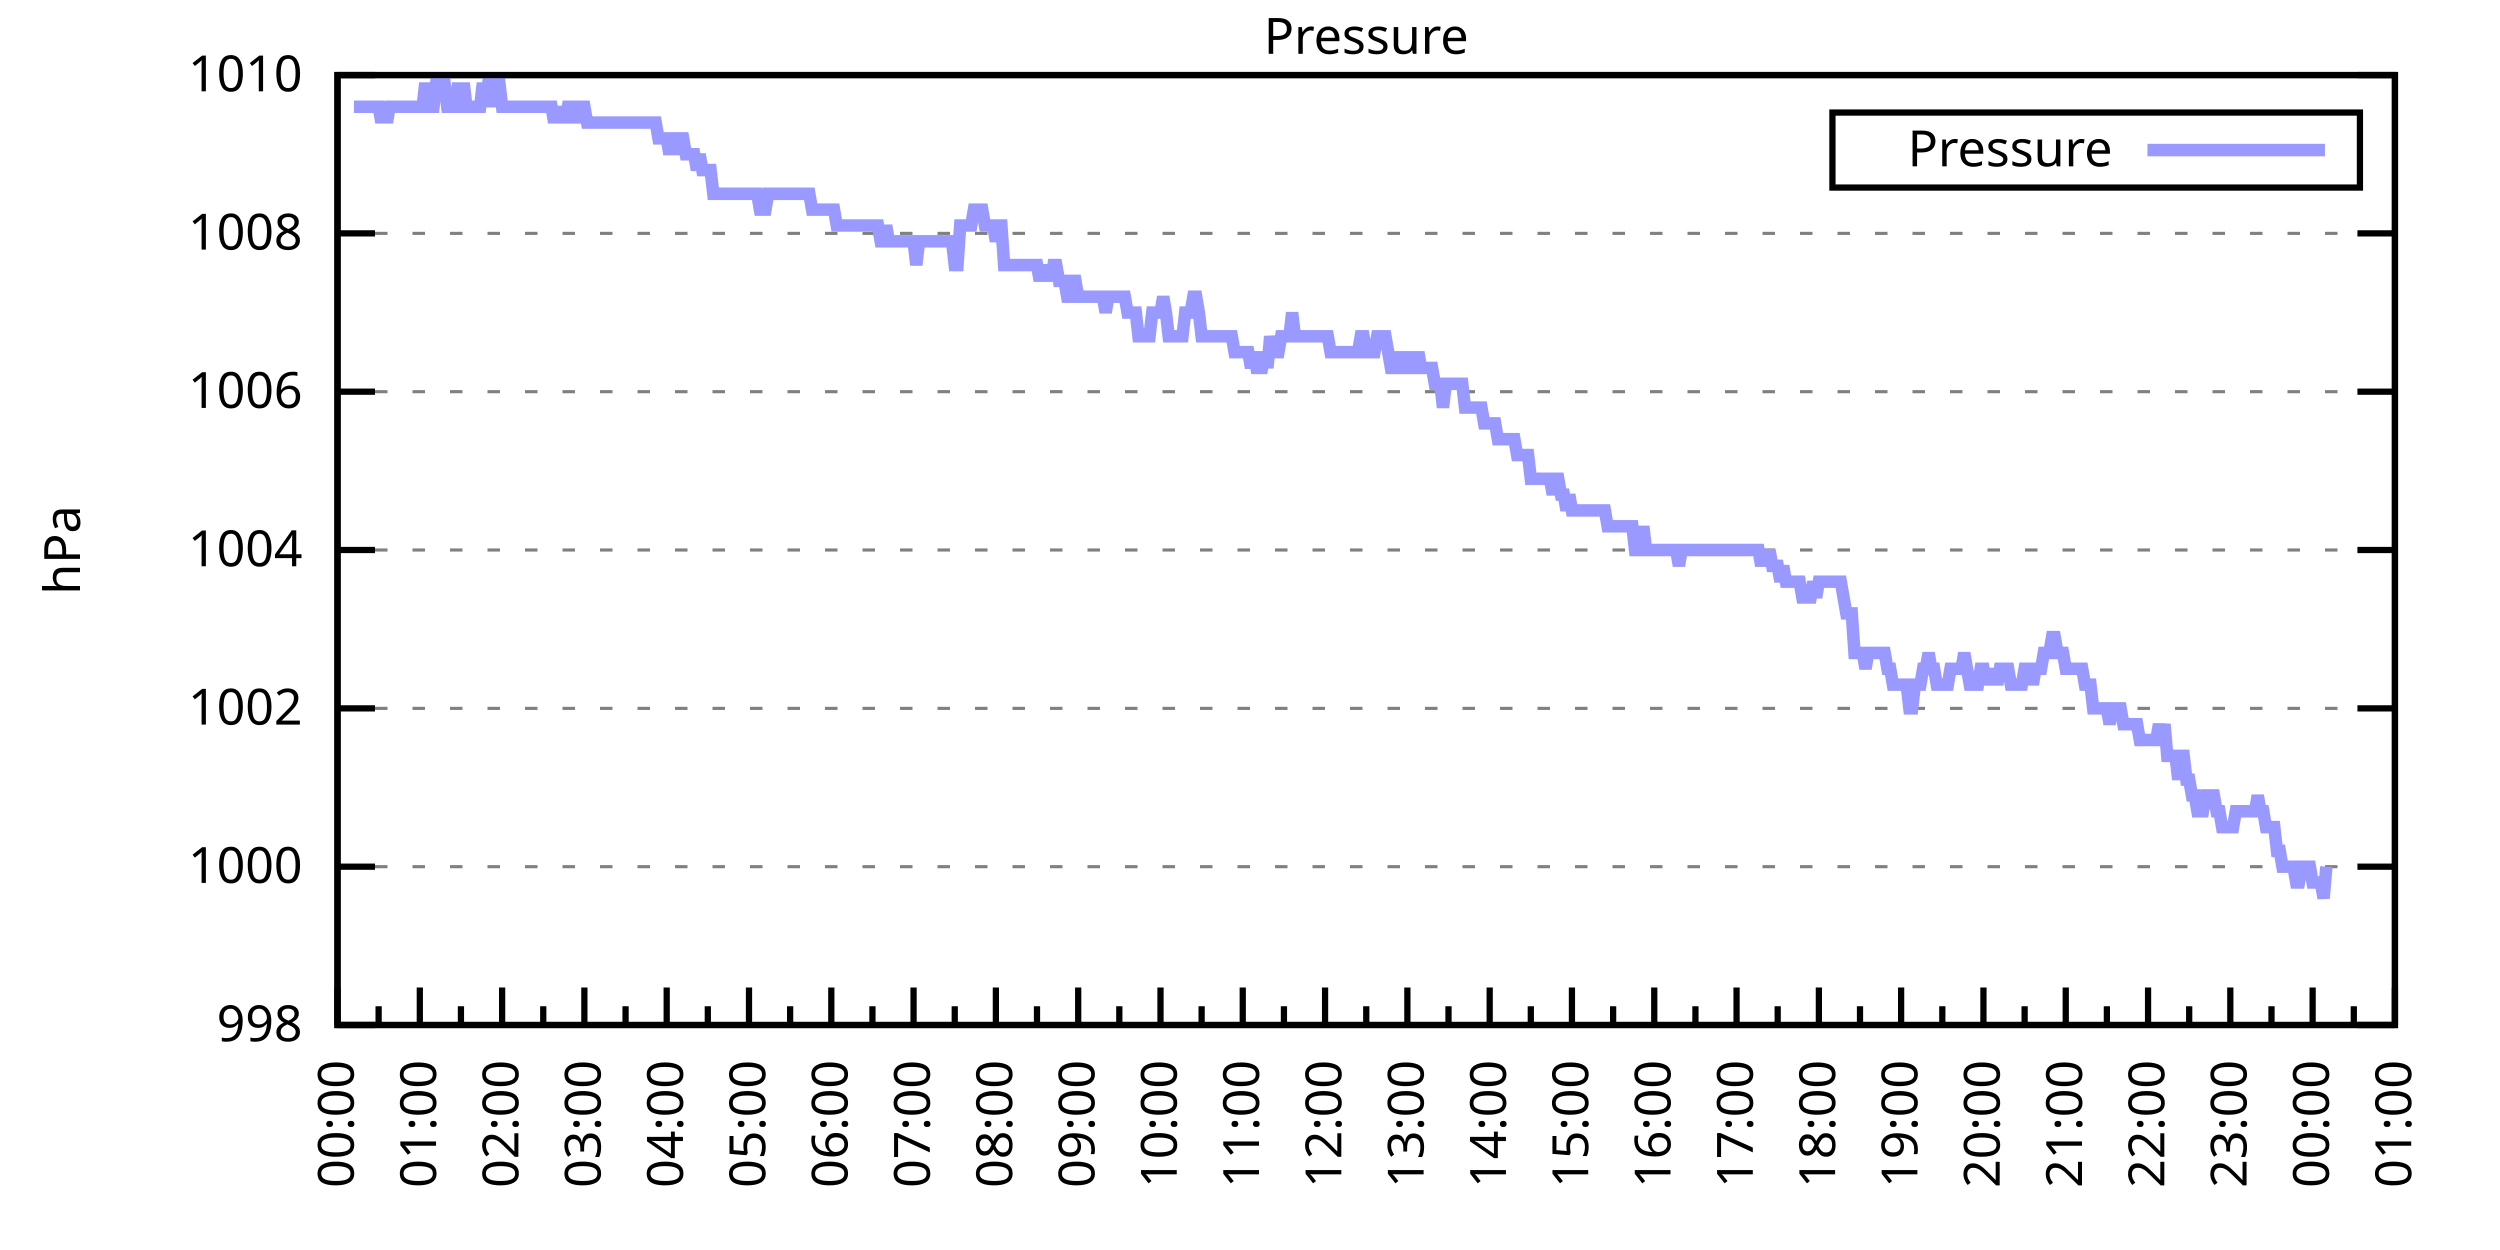
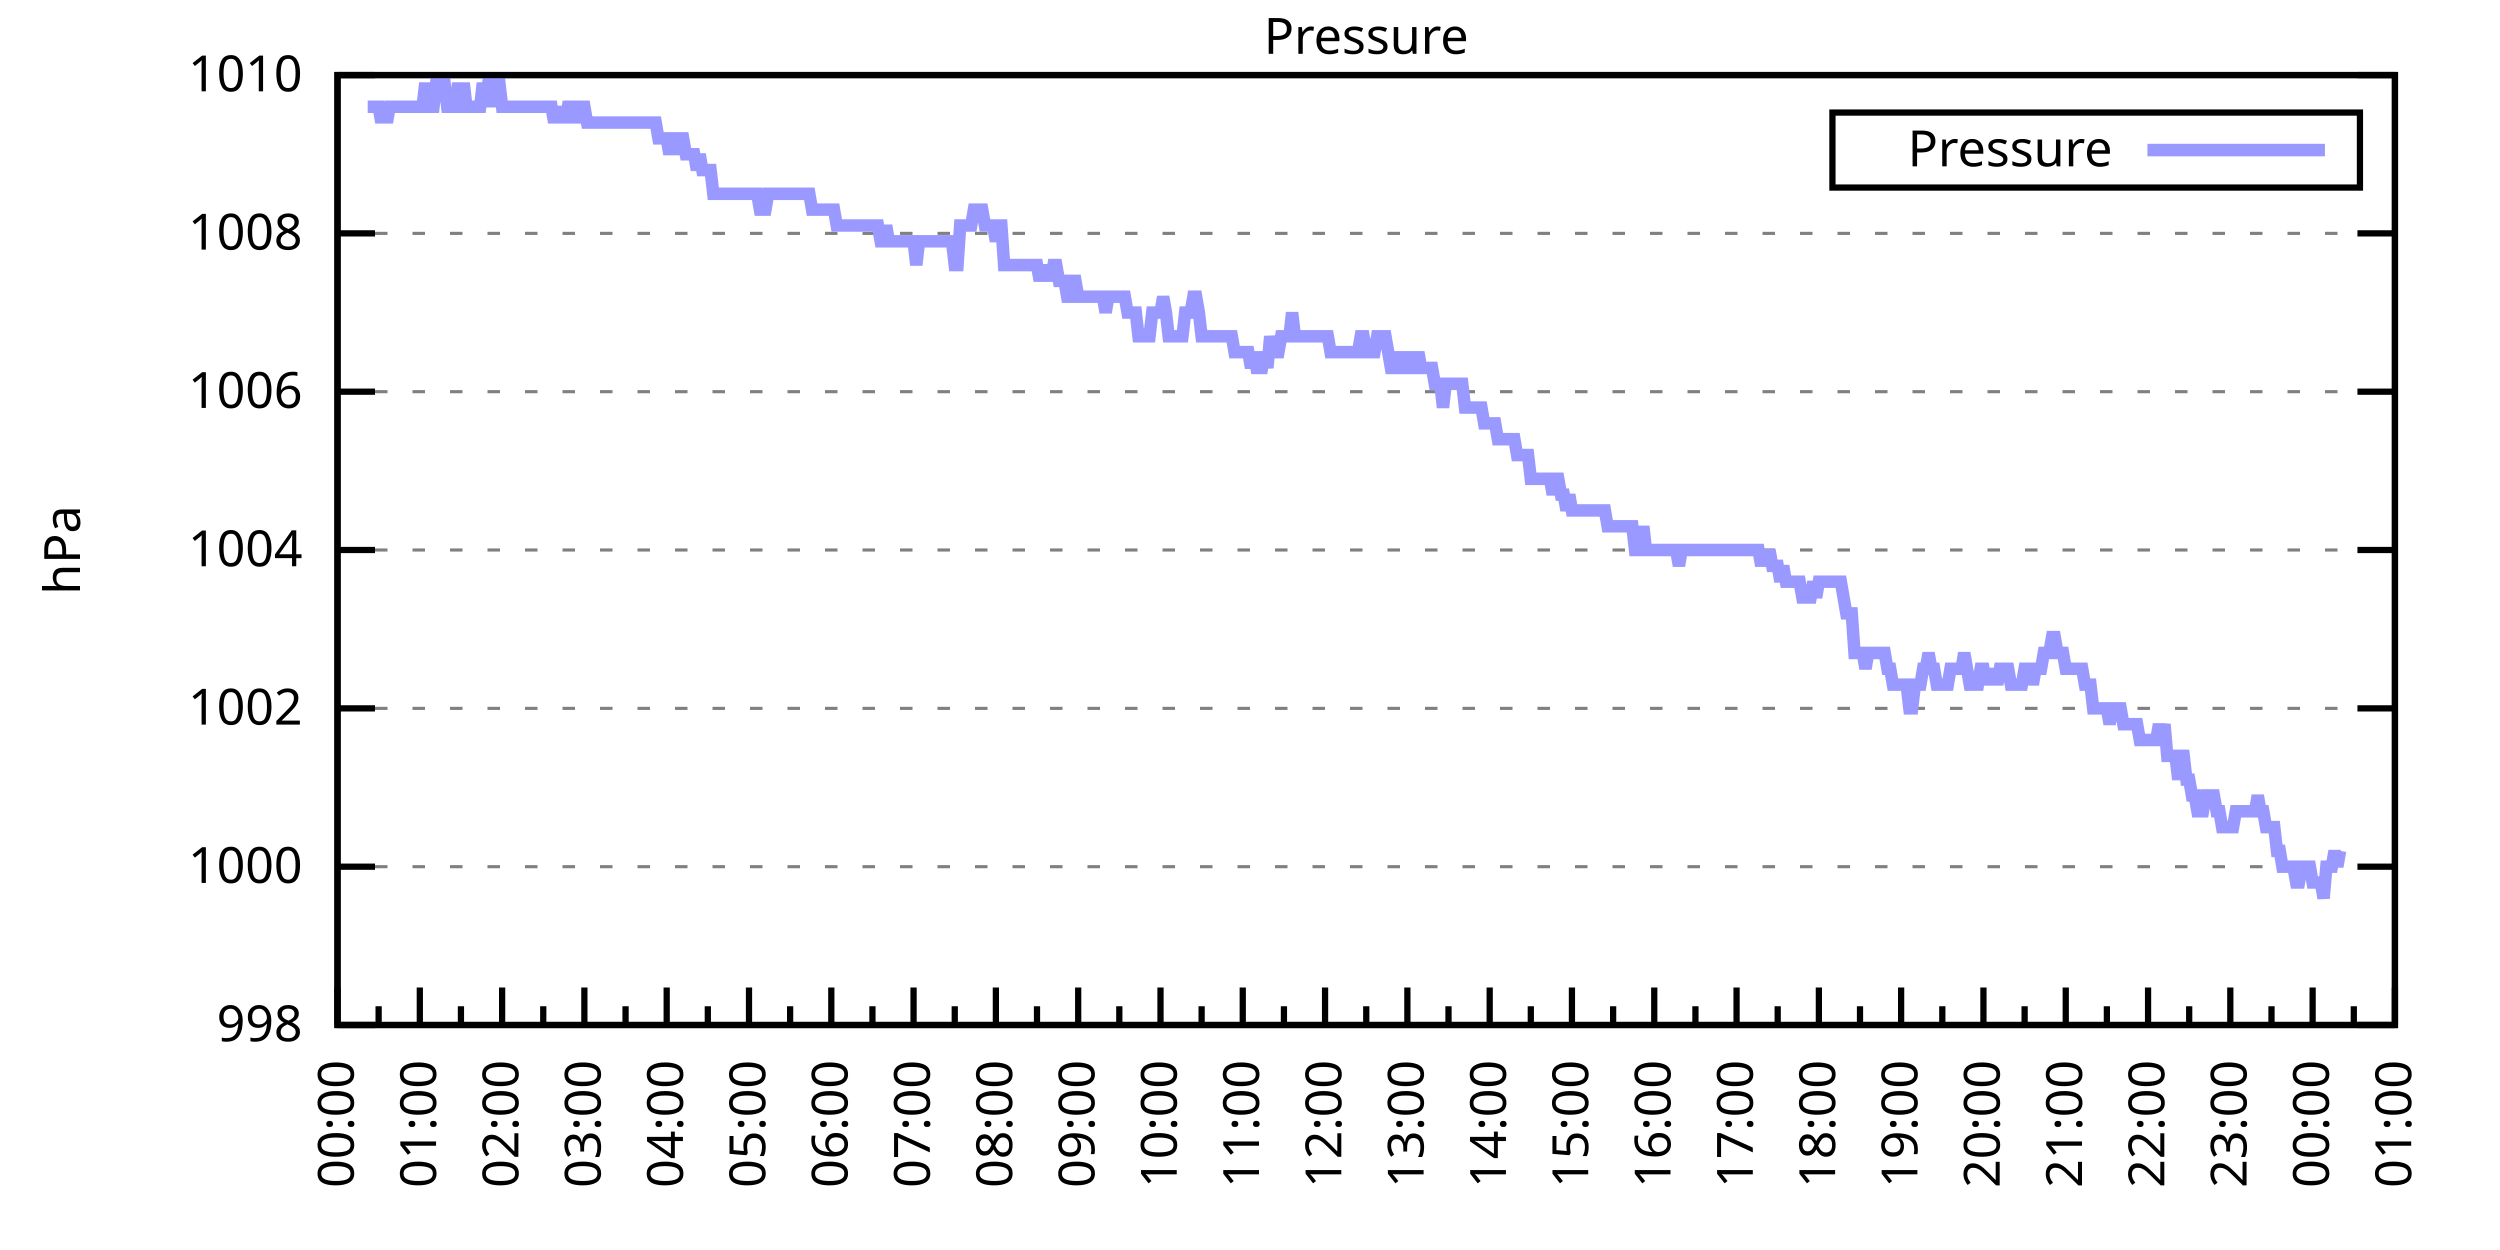
<svg xmlns="http://www.w3.org/2000/svg" xmlns:xlink="http://www.w3.org/1999/xlink" width="400" height="200" viewBox="0 0 400 200">
  <g id="gnuplot_canvas">
    <rect x="0" y="0" width="400" height="200" fill="none" />
    <defs>
      <circle id="gpDot" r="0.5" stroke-width="0.5" stroke="currentColor" />
      <path id="gpPt0" stroke-width="0.333" stroke="currentColor" d="M-1,0 h2 M0,-1 v2" />
      <path id="gpPt1" stroke-width="0.333" stroke="currentColor" d="M-1,-1 L1,1 M1,-1 L-1,1" />
      <path id="gpPt2" stroke-width="0.333" stroke="currentColor" d="M-1,0 L1,0 M0,-1 L0,1 M-1,-1 L1,1 M-1,1 L1,-1" />
      <rect id="gpPt3" stroke-width="0.333" stroke="currentColor" x="-1" y="-1" width="2" height="2" />
      <rect id="gpPt4" stroke-width="0.333" stroke="currentColor" fill="currentColor" x="-1" y="-1" width="2" height="2" />
      <circle id="gpPt5" stroke-width="0.333" stroke="currentColor" cx="0" cy="0" r="1" />
      <use xlink:href="#gpPt5" id="gpPt6" fill="currentColor" stroke="none" />
      <path id="gpPt7" stroke-width="0.333" stroke="currentColor" d="M0,-1.33 L-1.33,0.67 L1.33,0.67 z" />
      <use xlink:href="#gpPt7" id="gpPt8" fill="currentColor" stroke="none" />
      <use xlink:href="#gpPt7" id="gpPt9" stroke="currentColor" transform="rotate(180)" />
      <use xlink:href="#gpPt9" id="gpPt10" fill="currentColor" stroke="none" />
      <use xlink:href="#gpPt3" id="gpPt11" stroke="currentColor" transform="rotate(45)" />
      <use xlink:href="#gpPt11" id="gpPt12" fill="currentColor" stroke="none" />
      <path id="gpPt13" stroke-width="0.333" stroke="currentColor" d="M0,1.330 L1.265,0.411 L0.782,-1.067 L-0.782,-1.076 L-1.265,0.411 z" />
      <use xlink:href="#gpPt13" id="gpPt14" fill="currentColor" stroke="none" />
      <filter id="textbox" filterUnits="objectBoundingBox" x="0" y="0" height="1" width="1">
        <feFlood flood-color="white" flood-opacity="1" result="bgnd" />
        <feComposite in="SourceGraphic" in2="bgnd" operator="atop" />
      </filter>
      <filter id="greybox" filterUnits="objectBoundingBox" x="0" y="0" height="1" width="1">
        <feFlood flood-color="lightgrey" flood-opacity="1" result="grey" />
        <feComposite in="SourceGraphic" in2="grey" operator="atop" />
      </filter>
    </defs>
    <g fill="none" color="white" stroke="currentColor" stroke-width="1.00" stroke-linecap="butt" stroke-linejoin="miter">
</g>
    <g fill="none" color="black" stroke="currentColor" stroke-width="1.00" stroke-linecap="butt" stroke-linejoin="miter">
      <g stroke="none" shape-rendering="crispEdges">
        <polygon fill="rgb(255, 255, 255)" points="54.00,164.00 383.18,164.00 383.18,12.02 54.00,12.02 " />
      </g>
    </g>
    <g fill="none" color="black" stroke="currentColor" stroke-width="1.00" stroke-linecap="butt" stroke-linejoin="miter">
</g>
    <g fill="none" color="black" stroke="black" stroke-width="0.50" stroke-linecap="butt" stroke-linejoin="miter">
</g>
    <g fill="none" color="gray" stroke="currentColor" stroke-width="0.50" stroke-linecap="butt" stroke-linejoin="miter">
      <path stroke="gray" stroke-dasharray="2,4" class="gridline" d="M54.00,164.00 L383.19,164.00  " />
    </g>
    <g fill="none" color="gray" stroke="gray" stroke-width="1.00" stroke-linecap="butt" stroke-linejoin="miter">
</g>
    <g fill="none" color="black" stroke="currentColor" stroke-width="1.00" stroke-linecap="butt" stroke-linejoin="miter">
      <path stroke="black" d="M54.00,164.00 L60.00,164.00 M383.19,164.00 L377.19,164.00  " />
      <g transform="translate(48.40,166.60)" stroke="none" fill="black" font-family="Sans" font-size="8.00" text-anchor="end">
        <text>
          <tspan font-family="Sans"> 998</tspan>
        </text>
      </g>
    </g>
    <g fill="none" color="black" stroke="currentColor" stroke-width="1.00" stroke-linecap="butt" stroke-linejoin="miter">
</g>
    <g fill="none" color="black" stroke="black" stroke-width="0.50" stroke-linecap="butt" stroke-linejoin="miter">
</g>
    <g fill="none" color="gray" stroke="currentColor" stroke-width="0.50" stroke-linecap="butt" stroke-linejoin="miter">
      <path stroke="gray" stroke-dasharray="2,4" class="gridline" d="M54.00,138.67 L383.19,138.67  " />
    </g>
    <g fill="none" color="gray" stroke="gray" stroke-width="1.00" stroke-linecap="butt" stroke-linejoin="miter">
</g>
    <g fill="none" color="black" stroke="currentColor" stroke-width="1.00" stroke-linecap="butt" stroke-linejoin="miter">
      <path stroke="black" d="M54.00,138.67 L60.00,138.67 M383.19,138.67 L377.19,138.67  " />
      <g transform="translate(48.40,141.27)" stroke="none" fill="black" font-family="Sans" font-size="8.00" text-anchor="end">
        <text>
          <tspan font-family="Sans"> 1000</tspan>
        </text>
      </g>
    </g>
    <g fill="none" color="black" stroke="currentColor" stroke-width="1.00" stroke-linecap="butt" stroke-linejoin="miter">
</g>
    <g fill="none" color="black" stroke="black" stroke-width="0.50" stroke-linecap="butt" stroke-linejoin="miter">
</g>
    <g fill="none" color="gray" stroke="currentColor" stroke-width="0.50" stroke-linecap="butt" stroke-linejoin="miter">
      <path stroke="gray" stroke-dasharray="2,4" class="gridline" d="M54.00,113.34 L383.19,113.34  " />
    </g>
    <g fill="none" color="gray" stroke="gray" stroke-width="1.00" stroke-linecap="butt" stroke-linejoin="miter">
</g>
    <g fill="none" color="black" stroke="currentColor" stroke-width="1.00" stroke-linecap="butt" stroke-linejoin="miter">
      <path stroke="black" d="M54.00,113.34 L60.00,113.34 M383.19,113.34 L377.19,113.34  " />
      <g transform="translate(48.40,115.94)" stroke="none" fill="black" font-family="Sans" font-size="8.00" text-anchor="end">
        <text>
          <tspan font-family="Sans"> 1002</tspan>
        </text>
      </g>
    </g>
    <g fill="none" color="black" stroke="currentColor" stroke-width="1.00" stroke-linecap="butt" stroke-linejoin="miter">
</g>
    <g fill="none" color="black" stroke="black" stroke-width="0.50" stroke-linecap="butt" stroke-linejoin="miter">
</g>
    <g fill="none" color="gray" stroke="currentColor" stroke-width="0.50" stroke-linecap="butt" stroke-linejoin="miter">
      <path stroke="gray" stroke-dasharray="2,4" class="gridline" d="M54.00,88.00 L383.19,88.00  " />
    </g>
    <g fill="none" color="gray" stroke="gray" stroke-width="1.00" stroke-linecap="butt" stroke-linejoin="miter">
</g>
    <g fill="none" color="black" stroke="currentColor" stroke-width="1.00" stroke-linecap="butt" stroke-linejoin="miter">
      <path stroke="black" d="M54.00,88.00 L60.00,88.00 M383.19,88.00 L377.19,88.00  " />
      <g transform="translate(48.40,90.60)" stroke="none" fill="black" font-family="Sans" font-size="8.00" text-anchor="end">
        <text>
          <tspan font-family="Sans"> 1004</tspan>
        </text>
      </g>
    </g>
    <g fill="none" color="black" stroke="currentColor" stroke-width="1.00" stroke-linecap="butt" stroke-linejoin="miter">
</g>
    <g fill="none" color="black" stroke="black" stroke-width="0.50" stroke-linecap="butt" stroke-linejoin="miter">
</g>
    <g fill="none" color="gray" stroke="currentColor" stroke-width="0.50" stroke-linecap="butt" stroke-linejoin="miter">
      <path stroke="gray" stroke-dasharray="2,4" class="gridline" d="M54.00,62.67 L383.19,62.67  " />
    </g>
    <g fill="none" color="gray" stroke="gray" stroke-width="1.00" stroke-linecap="butt" stroke-linejoin="miter">
</g>
    <g fill="none" color="black" stroke="currentColor" stroke-width="1.00" stroke-linecap="butt" stroke-linejoin="miter">
      <path stroke="black" d="M54.00,62.67 L60.00,62.67 M383.19,62.67 L377.19,62.67  " />
      <g transform="translate(48.40,65.27)" stroke="none" fill="black" font-family="Sans" font-size="8.00" text-anchor="end">
        <text>
          <tspan font-family="Sans"> 1006</tspan>
        </text>
      </g>
    </g>
    <g fill="none" color="black" stroke="currentColor" stroke-width="1.00" stroke-linecap="butt" stroke-linejoin="miter">
</g>
    <g fill="none" color="black" stroke="black" stroke-width="0.50" stroke-linecap="butt" stroke-linejoin="miter">
</g>
    <g fill="none" color="gray" stroke="currentColor" stroke-width="0.50" stroke-linecap="butt" stroke-linejoin="miter">
      <path stroke="gray" stroke-dasharray="2,4" class="gridline" d="M54.00,37.34 L383.19,37.34  " />
    </g>
    <g fill="none" color="gray" stroke="gray" stroke-width="1.00" stroke-linecap="butt" stroke-linejoin="miter">
</g>
    <g fill="none" color="black" stroke="currentColor" stroke-width="1.00" stroke-linecap="butt" stroke-linejoin="miter">
      <path stroke="black" d="M54.00,37.34 L60.00,37.34 M383.19,37.34 L377.19,37.34  " />
      <g transform="translate(48.40,39.94)" stroke="none" fill="black" font-family="Sans" font-size="8.00" text-anchor="end">
        <text>
          <tspan font-family="Sans"> 1008</tspan>
        </text>
      </g>
    </g>
    <g fill="none" color="black" stroke="currentColor" stroke-width="1.00" stroke-linecap="butt" stroke-linejoin="miter">
</g>
    <g fill="none" color="black" stroke="black" stroke-width="0.50" stroke-linecap="butt" stroke-linejoin="miter">
</g>
    <g fill="none" color="gray" stroke="currentColor" stroke-width="0.50" stroke-linecap="butt" stroke-linejoin="miter">
      <path stroke="gray" stroke-dasharray="2,4" class="gridline" d="M54.00,12.01 L383.19,12.01  " />
    </g>
    <g fill="none" color="gray" stroke="gray" stroke-width="1.00" stroke-linecap="butt" stroke-linejoin="miter">
</g>
    <g fill="none" color="black" stroke="currentColor" stroke-width="1.00" stroke-linecap="butt" stroke-linejoin="miter">
      <path stroke="black" d="M54.00,12.01 L60.00,12.01 M383.19,12.01 L377.19,12.01  " />
      <g transform="translate(48.40,14.61)" stroke="none" fill="black" font-family="Sans" font-size="8.00" text-anchor="end">
        <text>
          <tspan font-family="Sans"> 1010</tspan>
        </text>
      </g>
    </g>
    <g fill="none" color="black" stroke="currentColor" stroke-width="1.00" stroke-linecap="butt" stroke-linejoin="miter">
      <path stroke="black" d="M54.00,164.00 L54.00,158.00  " />
      <g transform="translate(56.60,169.60) rotate(270)" stroke="none" fill="black" font-family="Sans" font-size="8.00" text-anchor="end">
        <text>
          <tspan font-family="Sans">00:00</tspan>
        </text>
      </g>
    </g>
    <g fill="none" color="black" stroke="currentColor" stroke-width="1.00" stroke-linecap="butt" stroke-linejoin="miter">
      <path stroke="black" d="M60.58,164.00 L60.58,161.00 M67.17,164.00 L67.17,158.00  " />
      <g transform="translate(69.77,169.60) rotate(270)" stroke="none" fill="black" font-family="Sans" font-size="8.00" text-anchor="end">
        <text>
          <tspan font-family="Sans">01:00</tspan>
        </text>
      </g>
    </g>
    <g fill="none" color="black" stroke="currentColor" stroke-width="1.00" stroke-linecap="butt" stroke-linejoin="miter">
      <path stroke="black" d="M73.75,164.00 L73.75,161.00 M80.34,164.00 L80.34,158.00  " />
      <g transform="translate(82.94,169.60) rotate(270)" stroke="none" fill="black" font-family="Sans" font-size="8.00" text-anchor="end">
        <text>
          <tspan font-family="Sans">02:00</tspan>
        </text>
      </g>
    </g>
    <g fill="none" color="black" stroke="currentColor" stroke-width="1.00" stroke-linecap="butt" stroke-linejoin="miter">
      <path stroke="black" d="M86.92,164.00 L86.92,161.00 M93.50,164.00 L93.50,158.00  " />
      <g transform="translate(96.10,169.60) rotate(270)" stroke="none" fill="black" font-family="Sans" font-size="8.00" text-anchor="end">
        <text>
          <tspan font-family="Sans">03:00</tspan>
        </text>
      </g>
    </g>
    <g fill="none" color="black" stroke="currentColor" stroke-width="1.00" stroke-linecap="butt" stroke-linejoin="miter">
      <path stroke="black" d="M100.09,164.00 L100.09,161.00 M106.67,164.00 L106.67,158.00  " />
      <g transform="translate(109.27,169.60) rotate(270)" stroke="none" fill="black" font-family="Sans" font-size="8.00" text-anchor="end">
        <text>
          <tspan font-family="Sans">04:00</tspan>
        </text>
      </g>
    </g>
    <g fill="none" color="black" stroke="currentColor" stroke-width="1.00" stroke-linecap="butt" stroke-linejoin="miter">
      <path stroke="black" d="M113.25,164.00 L113.25,161.00 M119.84,164.00 L119.84,158.00  " />
      <g transform="translate(122.44,169.60) rotate(270)" stroke="none" fill="black" font-family="Sans" font-size="8.00" text-anchor="end">
        <text>
          <tspan font-family="Sans">05:00</tspan>
        </text>
      </g>
    </g>
    <g fill="none" color="black" stroke="currentColor" stroke-width="1.00" stroke-linecap="butt" stroke-linejoin="miter">
      <path stroke="black" d="M126.42,164.00 L126.42,161.00 M133.01,164.00 L133.01,158.00  " />
      <g transform="translate(135.61,169.60) rotate(270)" stroke="none" fill="black" font-family="Sans" font-size="8.00" text-anchor="end">
        <text>
          <tspan font-family="Sans">06:00</tspan>
        </text>
      </g>
    </g>
    <g fill="none" color="black" stroke="currentColor" stroke-width="1.00" stroke-linecap="butt" stroke-linejoin="miter">
      <path stroke="black" d="M139.59,164.00 L139.59,161.00 M146.17,164.00 L146.17,158.00  " />
      <g transform="translate(148.77,169.60) rotate(270)" stroke="none" fill="black" font-family="Sans" font-size="8.00" text-anchor="end">
        <text>
          <tspan font-family="Sans">07:00</tspan>
        </text>
      </g>
    </g>
    <g fill="none" color="black" stroke="currentColor" stroke-width="1.00" stroke-linecap="butt" stroke-linejoin="miter">
      <path stroke="black" d="M152.76,164.00 L152.76,161.00 M159.34,164.00 L159.34,158.00  " />
      <g transform="translate(161.94,169.60) rotate(270)" stroke="none" fill="black" font-family="Sans" font-size="8.00" text-anchor="end">
        <text>
          <tspan font-family="Sans">08:00</tspan>
        </text>
      </g>
    </g>
    <g fill="none" color="black" stroke="currentColor" stroke-width="1.00" stroke-linecap="butt" stroke-linejoin="miter">
      <path stroke="black" d="M165.92,164.00 L165.92,161.00 M172.51,164.00 L172.51,158.00  " />
      <g transform="translate(175.11,169.60) rotate(270)" stroke="none" fill="black" font-family="Sans" font-size="8.00" text-anchor="end">
        <text>
          <tspan font-family="Sans">09:00</tspan>
        </text>
      </g>
    </g>
    <g fill="none" color="black" stroke="currentColor" stroke-width="1.00" stroke-linecap="butt" stroke-linejoin="miter">
      <path stroke="black" d="M179.09,164.00 L179.09,161.00 M185.68,164.00 L185.68,158.00  " />
      <g transform="translate(188.28,169.60) rotate(270)" stroke="none" fill="black" font-family="Sans" font-size="8.00" text-anchor="end">
        <text>
          <tspan font-family="Sans">10:00</tspan>
        </text>
      </g>
    </g>
    <g fill="none" color="black" stroke="currentColor" stroke-width="1.00" stroke-linecap="butt" stroke-linejoin="miter">
      <path stroke="black" d="M192.26,164.00 L192.26,161.00 M198.84,164.00 L198.84,158.00  " />
      <g transform="translate(201.44,169.60) rotate(270)" stroke="none" fill="black" font-family="Sans" font-size="8.00" text-anchor="end">
        <text>
          <tspan font-family="Sans">11:00</tspan>
        </text>
      </g>
    </g>
    <g fill="none" color="black" stroke="currentColor" stroke-width="1.00" stroke-linecap="butt" stroke-linejoin="miter">
      <path stroke="black" d="M205.43,164.00 L205.43,161.00 M212.01,164.00 L212.01,158.00  " />
      <g transform="translate(214.61,169.60) rotate(270)" stroke="none" fill="black" font-family="Sans" font-size="8.00" text-anchor="end">
        <text>
          <tspan font-family="Sans">12:00</tspan>
        </text>
      </g>
    </g>
    <g fill="none" color="black" stroke="currentColor" stroke-width="1.00" stroke-linecap="butt" stroke-linejoin="miter">
      <path stroke="black" d="M218.60,164.00 L218.60,161.00 M225.18,164.00 L225.18,158.00  " />
      <g transform="translate(227.78,169.60) rotate(270)" stroke="none" fill="black" font-family="Sans" font-size="8.00" text-anchor="end">
        <text>
          <tspan font-family="Sans">13:00</tspan>
        </text>
      </g>
    </g>
    <g fill="none" color="black" stroke="currentColor" stroke-width="1.00" stroke-linecap="butt" stroke-linejoin="miter">
      <path stroke="black" d="M231.76,164.00 L231.76,161.00 M238.35,164.00 L238.35,158.00  " />
      <g transform="translate(240.95,169.60) rotate(270)" stroke="none" fill="black" font-family="Sans" font-size="8.00" text-anchor="end">
        <text>
          <tspan font-family="Sans">14:00</tspan>
        </text>
      </g>
    </g>
    <g fill="none" color="black" stroke="currentColor" stroke-width="1.00" stroke-linecap="butt" stroke-linejoin="miter">
      <path stroke="black" d="M244.93,164.00 L244.93,161.00 M251.51,164.00 L251.51,158.00  " />
      <g transform="translate(254.11,169.60) rotate(270)" stroke="none" fill="black" font-family="Sans" font-size="8.00" text-anchor="end">
        <text>
          <tspan font-family="Sans">15:00</tspan>
        </text>
      </g>
    </g>
    <g fill="none" color="black" stroke="currentColor" stroke-width="1.00" stroke-linecap="butt" stroke-linejoin="miter">
      <path stroke="black" d="M258.10,164.00 L258.10,161.00 M264.68,164.00 L264.68,158.00  " />
      <g transform="translate(267.28,169.60) rotate(270)" stroke="none" fill="black" font-family="Sans" font-size="8.00" text-anchor="end">
        <text>
          <tspan font-family="Sans">16:00</tspan>
        </text>
      </g>
    </g>
    <g fill="none" color="black" stroke="currentColor" stroke-width="1.00" stroke-linecap="butt" stroke-linejoin="miter">
      <path stroke="black" d="M271.27,164.00 L271.27,161.00 M277.85,164.00 L277.85,158.00  " />
      <g transform="translate(280.45,169.60) rotate(270)" stroke="none" fill="black" font-family="Sans" font-size="8.00" text-anchor="end">
        <text>
          <tspan font-family="Sans">17:00</tspan>
        </text>
      </g>
    </g>
    <g fill="none" color="black" stroke="currentColor" stroke-width="1.00" stroke-linecap="butt" stroke-linejoin="miter">
      <path stroke="black" d="M284.43,164.00 L284.43,161.00 M291.02,164.00 L291.02,158.00  " />
      <g transform="translate(293.62,169.60) rotate(270)" stroke="none" fill="black" font-family="Sans" font-size="8.00" text-anchor="end">
        <text>
          <tspan font-family="Sans">18:00</tspan>
        </text>
      </g>
    </g>
    <g fill="none" color="black" stroke="currentColor" stroke-width="1.00" stroke-linecap="butt" stroke-linejoin="miter">
      <path stroke="black" d="M297.60,164.00 L297.60,161.00 M304.18,164.00 L304.18,158.00  " />
      <g transform="translate(306.78,169.60) rotate(270)" stroke="none" fill="black" font-family="Sans" font-size="8.00" text-anchor="end">
        <text>
          <tspan font-family="Sans">19:00</tspan>
        </text>
      </g>
    </g>
    <g fill="none" color="black" stroke="currentColor" stroke-width="1.00" stroke-linecap="butt" stroke-linejoin="miter">
      <path stroke="black" d="M310.77,164.00 L310.77,161.00 M317.35,164.00 L317.35,158.00  " />
      <g transform="translate(319.95,169.60) rotate(270)" stroke="none" fill="black" font-family="Sans" font-size="8.00" text-anchor="end">
        <text>
          <tspan font-family="Sans">20:00</tspan>
        </text>
      </g>
    </g>
    <g fill="none" color="black" stroke="currentColor" stroke-width="1.00" stroke-linecap="butt" stroke-linejoin="miter">
      <path stroke="black" d="M323.94,164.00 L323.94,161.00 M330.52,164.00 L330.52,158.00  " />
      <g transform="translate(333.12,169.60) rotate(270)" stroke="none" fill="black" font-family="Sans" font-size="8.00" text-anchor="end">
        <text>
          <tspan font-family="Sans">21:00</tspan>
        </text>
      </g>
    </g>
    <g fill="none" color="black" stroke="currentColor" stroke-width="1.00" stroke-linecap="butt" stroke-linejoin="miter">
      <path stroke="black" d="M337.10,164.00 L337.10,161.00 M343.69,164.00 L343.69,158.00  " />
      <g transform="translate(346.29,169.60) rotate(270)" stroke="none" fill="black" font-family="Sans" font-size="8.00" text-anchor="end">
        <text>
          <tspan font-family="Sans">22:00</tspan>
        </text>
      </g>
    </g>
    <g fill="none" color="black" stroke="currentColor" stroke-width="1.00" stroke-linecap="butt" stroke-linejoin="miter">
      <path stroke="black" d="M350.27,164.00 L350.27,161.00 M356.85,164.00 L356.85,158.00  " />
      <g transform="translate(359.45,169.60) rotate(270)" stroke="none" fill="black" font-family="Sans" font-size="8.00" text-anchor="end">
        <text>
          <tspan font-family="Sans">23:00</tspan>
        </text>
      </g>
    </g>
    <g fill="none" color="black" stroke="currentColor" stroke-width="1.00" stroke-linecap="butt" stroke-linejoin="miter">
      <path stroke="black" d="M363.44,164.00 L363.44,161.00 M370.02,164.00 L370.02,158.00  " />
      <g transform="translate(372.62,169.60) rotate(270)" stroke="none" fill="black" font-family="Sans" font-size="8.00" text-anchor="end">
        <text>
          <tspan font-family="Sans">00:00</tspan>
        </text>
      </g>
    </g>
    <g fill="none" color="black" stroke="currentColor" stroke-width="1.00" stroke-linecap="butt" stroke-linejoin="miter">
      <path stroke="black" d="M376.61,164.00 L376.61,161.00 M383.19,164.00 L383.19,158.00  " />
      <g transform="translate(385.79,169.60) rotate(270)" stroke="none" fill="black" font-family="Sans" font-size="8.00" text-anchor="end">
        <text>
          <tspan font-family="Sans">01:00</tspan>
        </text>
      </g>
    </g>
    <g fill="none" color="black" stroke="currentColor" stroke-width="1.00" stroke-linecap="butt" stroke-linejoin="miter">
</g>
    <g fill="none" color="black" stroke="currentColor" stroke-width="1.00" stroke-linecap="butt" stroke-linejoin="miter">
      <path stroke="black" d="M54.00,12.01 L54.00,164.00 L383.19,164.00 L383.19,12.01 L54.00,12.01 Z  " />
    </g>
    <g fill="none" color="black" stroke="currentColor" stroke-width="1.00" stroke-linecap="butt" stroke-linejoin="miter">
      <g transform="translate(12.80,88.01) rotate(270)" stroke="none" fill="black" font-family="Sans" font-size="8.00" text-anchor="middle">
        <text>
          <tspan font-family="Sans">hPa</tspan>
        </text>
      </g>
    </g>
    <g fill="none" color="black" stroke="currentColor" stroke-width="1.00" stroke-linecap="butt" stroke-linejoin="miter">
</g>
    <g fill="none" color="black" stroke="currentColor" stroke-width="1.00" stroke-linecap="butt" stroke-linejoin="miter">
      <path stroke="black" d="M293.19,30.01 L293.19,18.01 L377.59,18.01 L377.59,30.01 L293.19,30.01 Z  " />
    </g>
    <g id="Pressure_plot_1">
      <g fill="none" color="white" stroke="black" stroke-width="2.00" stroke-linecap="butt" stroke-linejoin="miter">
</g>
      <g fill="none" color="black" stroke="currentColor" stroke-width="2.00" stroke-linecap="butt" stroke-linejoin="miter">
        <g transform="translate(337.99,26.61)" stroke="none" fill="black" font-family="Sans" font-size="8.00" text-anchor="end">
          <text>
            <tspan font-family="Sans">Pressure</tspan>
          </text>
        </g>
      </g>
      <g fill="none" color="black" stroke="currentColor" stroke-width="2.00" stroke-linecap="butt" stroke-linejoin="miter">
-         <path stroke="rgb(153, 153, 255)" d="M343.59,24.01 L371.99,24.01 M56.63,17.08 L57.07,17.08 L57.51,17.08 L57.95,17.08 L58.39,17.08 L58.83,17.08   L59.27,17.08 L59.71,17.08 L60.14,17.08 L60.58,17.08 L61.02,19.61 L61.46,17.08 L61.90,19.61 L62.34,17.08   L62.78,17.08 L63.22,17.08 L63.66,17.08 L64.10,17.08 L64.53,17.08 L64.97,17.08 L65.41,17.08 L65.85,17.08   L66.29,17.08 L66.73,17.08 L67.17,17.08 L67.61,17.08 L68.05,13.28 L68.48,17.08 L68.92,17.08 L69.36,17.08   L69.80,13.28 L70.24,13.28 L70.68,13.28 L71.12,13.28 L71.56,17.08 L72.00,17.08 L72.43,17.08 L72.87,17.08   L73.31,13.28 L73.75,17.08 L74.19,13.28 L74.63,17.08 L75.07,17.08 L75.51,17.08 L75.95,17.08 L76.38,17.08   L76.82,17.08 L77.26,13.28 L77.70,17.08 L78.14,13.28 L78.58,13.28 L79.02,17.08 L79.46,13.28 L79.90,13.28   L80.34,17.08 L80.77,17.08 L81.21,17.08 L81.65,17.08 L82.09,17.08 L82.53,17.08 L82.97,17.08 L83.41,17.08   L83.85,17.08 L84.29,17.08 L84.72,17.08 L85.16,17.08 L85.60,17.08 L86.04,17.08 L86.48,17.08 L86.92,17.08   L87.36,17.08 L87.80,17.08 L88.24,17.08 L88.67,19.61 L89.11,17.08 L89.55,19.61 L89.99,17.08 L90.43,19.61   L90.87,17.08 L91.31,17.08 L91.75,17.08 L92.19,19.61 L92.62,17.08 L93.06,17.08 L93.50,17.08 L93.94,19.61   L94.38,19.61 L94.82,19.61 L95.26,19.61 L95.70,19.61 L96.14,19.61 L96.58,19.61 L97.01,19.61 L97.45,19.61   L97.89,19.61 L98.33,19.61 L98.77,19.61 L99.21,19.61 L99.65,19.61 L100.09,19.61 L100.53,19.61 L100.96,19.61   L101.40,19.61 L101.84,19.61 L102.28,19.61 L102.72,19.61 L103.16,19.61 L103.60,19.61 L104.04,19.61 L104.48,19.61   L104.91,19.61 L105.35,22.14 L105.79,22.14 L106.23,22.14 L106.67,22.14 L107.11,24.68 L107.55,22.14 L107.99,22.14   L108.43,24.68 L108.87,22.14 L109.30,22.14 L109.74,24.68 L110.18,24.68 L110.62,24.68 L111.06,24.68 L111.50,27.21   L111.94,24.68 L112.38,27.21 L112.82,27.21 L113.25,27.21 L113.69,27.21 L114.13,31.01 L114.57,31.01 L115.01,31.01   L115.45,31.01 L115.89,31.01 L116.33,31.01 L116.77,31.01 L117.20,31.01 L117.64,31.01 L118.08,31.01 L118.52,31.01   L118.96,31.01 L119.40,31.01 L119.84,31.01 L120.28,31.01 L120.72,31.01 L121.15,31.01 L121.59,33.54 L122.03,33.54   L122.47,33.54 L122.91,31.01 L123.35,31.01 L123.79,31.01 L124.23,31.01 L124.67,31.01 L125.11,31.01 L125.54,31.01   L125.98,31.01 L126.42,31.01 L126.86,31.01 L127.30,31.01 L127.74,31.01 L128.18,31.01 L128.62,31.01 L129.06,31.01   L129.49,31.01 L129.93,33.54 L130.37,33.54 L130.81,33.54 L131.25,33.54 L131.69,33.54 L132.13,33.54 L132.57,33.54   L133.01,33.54 L133.44,33.54 L133.88,36.08 L134.32,36.08 L134.76,36.08 L135.20,36.08 L135.64,36.08 L136.08,36.08   L136.52,36.08 L136.96,36.08 L137.39,36.08 L137.83,36.08 L138.27,36.08 L138.71,36.08 L139.15,36.08 L139.59,36.08   L140.03,36.08 L140.47,36.08 L140.91,38.61 L141.35,38.61 L141.78,36.08 L142.22,38.61 L142.66,38.61 L143.10,38.61   L143.54,38.61 L143.98,38.61 L144.42,38.61 L144.86,38.61 L145.30,38.61 L145.73,38.61 L146.17,38.61 L146.61,42.41   L147.05,38.61 L147.49,38.61 L147.93,38.61 L148.37,38.61 L148.81,38.61 L149.25,38.61 L149.68,38.61 L150.12,38.61   L150.56,38.61 L151.00,38.61 L151.44,38.61 L151.88,38.61 L152.32,38.61 L152.76,42.41 L153.20,42.41 L153.63,36.08   L154.07,36.08 L154.51,36.08 L154.95,36.08 L155.39,36.08 L155.83,33.54 L156.27,33.54 L156.71,33.54 L157.15,33.54   L157.59,36.08 L158.02,36.08 L158.46,36.08 L158.90,36.08 L159.34,38.61 L159.78,36.08 L160.22,36.08 L160.66,42.41   L161.10,42.41 L161.54,42.41 L161.97,42.41 L162.41,42.41 L162.85,42.41 L163.29,42.41 L163.73,42.41 L164.17,42.41   L164.61,42.41 L165.05,42.41 L165.49,42.41 L165.92,42.41 L166.36,44.94 L166.80,42.41 L167.24,44.94 L167.68,42.41   L168.12,44.94 L168.56,42.41 L169.00,42.41 L169.44,44.94 L169.87,44.94 L170.31,44.94 L170.75,47.47 L171.19,47.47   L171.63,44.94 L172.07,44.94 L172.51,47.47 L172.95,47.47 L173.39,47.47 L173.83,47.47 L174.26,47.47 L174.70,47.47   L175.14,47.47 L175.58,47.47 L176.02,47.47 L176.46,47.47 L176.90,50.01 L177.34,47.47 L177.78,47.47 L178.21,47.47   L178.65,47.47 L179.09,47.47 L179.53,47.47 L179.97,47.47 L180.41,50.01 L180.85,50.01 L181.29,50.01 L181.73,50.01   L182.16,53.81 L182.60,53.81 L183.04,53.81 L183.48,53.81 L183.92,53.81 L184.36,50.01 L184.80,50.01 L185.24,50.01   L185.68,50.01 L186.11,47.47 L186.55,50.01 L186.99,53.81 L187.43,53.81 L187.87,53.81 L188.31,53.81 L188.75,53.81   L189.19,53.81 L189.63,50.01 L190.07,50.01 L190.50,50.01 L190.94,47.47 L191.38,47.47 L191.82,50.01 L192.26,53.81   L192.70,53.81 L193.14,53.81 L193.58,53.81 L194.02,53.81 L194.45,53.81 L194.89,53.81 L195.33,53.81 L195.77,53.81   L196.21,53.81 L196.65,53.81 L197.09,53.81 L197.53,56.34 L197.97,56.34 L198.40,56.34 L198.84,56.34 L199.28,56.34   L199.72,56.34 L200.16,58.87 L200.60,56.34 L201.04,58.87 L201.48,58.87 L201.92,58.87 L202.35,56.34 L202.79,58.87   L203.23,53.81 L203.67,56.34 L204.11,56.34 L204.55,56.34 L204.99,53.81 L205.43,53.81 L205.87,53.81 L206.31,53.81   L206.74,50.01 L207.18,53.81 L207.62,53.81 L208.06,53.81 L208.50,53.81 L208.94,53.81 L209.38,53.81 L209.82,53.81   L210.26,53.81 L210.69,53.81 L211.13,53.81 L211.57,53.81 L212.01,53.81 L212.45,53.81 L212.89,56.34 L213.33,56.34   L213.77,56.34 L214.21,56.34 L214.64,56.34 L215.08,56.34 L215.52,56.34 L215.96,56.34 L216.40,56.34 L216.84,56.34   L217.28,56.34 L217.72,53.81 L218.16,53.81 L218.60,56.34 L219.03,56.34 L219.47,56.34 L219.91,56.34 L220.35,53.81   L220.79,53.81 L221.23,53.81 L221.67,53.81 L222.11,56.34 L222.55,58.87 L222.98,58.87 L223.42,58.87 L223.86,56.34   L224.30,58.87 L224.74,58.87 L225.18,56.34 L225.62,58.87 L226.06,58.87 L226.50,58.87 L226.93,56.34 L227.37,58.87   L227.81,58.87 L228.25,58.87 L228.69,58.87 L229.13,58.87 L229.57,61.41 L230.01,61.41 L230.45,61.41 L230.88,65.21   L231.32,61.41 L231.76,61.41 L232.20,61.41 L232.64,61.41 L233.08,61.41 L233.52,61.41 L233.96,61.41 L234.40,65.21   L234.84,65.21 L235.27,65.21 L235.71,65.21 L236.15,65.21 L236.59,65.21 L237.03,65.21 L237.47,67.74 L237.91,67.74   L238.35,67.74 L238.79,67.74 L239.22,67.74 L239.66,70.27 L240.10,70.27 L240.54,70.27 L240.98,70.27 L241.42,70.27   L241.86,70.27 L242.30,70.27 L242.74,72.81 L243.17,72.81 L243.61,72.81 L244.05,72.81 L244.49,72.81 L244.93,76.61   L245.37,76.61 L245.81,76.61 L246.25,76.61 L246.69,76.61 L247.12,76.61 L247.56,76.61 L248.00,76.61 L248.44,79.14   L248.88,76.61 L249.32,76.61 L249.76,79.14 L250.20,79.14 L250.64,81.67 L251.08,79.14 L251.51,81.67 L251.95,81.67   L252.39,81.67 L252.83,81.67 L253.27,81.67 L253.71,81.67 L254.15,81.67 L254.59,81.67 L255.03,81.67 L255.46,81.67   L255.90,81.67 L256.34,81.67 L256.78,81.67 L257.22,84.21 L257.66,84.21 L258.10,84.21 L258.54,84.21 L258.98,84.21   L259.41,84.21 L259.85,84.21 L260.29,84.21 L260.73,84.21 L261.17,84.21 L261.61,88.00 L262.05,88.00 L262.49,88.00   L262.93,84.21 L263.36,88.00 L263.80,88.00 L264.24,88.00 L264.68,88.00 L265.12,88.00 L265.56,88.00 L266.00,88.00   L266.44,88.00 L266.88,88.00 L267.32,88.00 L267.75,88.00 L268.19,88.00 L268.63,90.54 L269.07,88.00 L269.51,88.00   L269.95,88.00 L270.39,88.00 L270.83,88.00 L271.27,88.00 L271.70,88.00 L272.14,88.00 L272.58,88.00 L273.02,88.00   L273.46,88.00 L273.90,88.00 L274.34,88.00 L274.78,88.00 L275.22,88.00 L275.65,88.00 L276.09,88.00 L276.53,88.00   L276.97,88.00 L277.41,88.00 L277.85,88.00 L278.29,88.00 L278.73,88.00 L279.17,88.00 L279.60,88.00 L280.04,88.00   L280.48,88.00 L280.92,88.00 L281.36,88.00 L281.80,90.54 L282.24,88.00 L282.68,90.54 L283.12,88.00 L283.56,90.54   L283.99,90.54 L284.43,90.54 L284.87,93.07 L285.31,90.54 L285.75,93.07 L286.19,93.07 L286.63,93.07 L287.07,93.07   L287.51,93.07 L287.94,93.07 L288.38,95.60 L288.82,95.60 L289.26,95.60 L289.70,95.60 L290.14,93.07 L290.58,95.60   L291.02,93.07 L291.46,93.07 L291.89,93.07 L292.33,93.07 L292.77,93.07 L293.21,93.07 L293.65,93.07 L294.09,93.07   L294.53,93.07 L294.97,95.60 L295.41,98.14 L295.84,98.14 L296.28,98.14 L296.72,104.47 L297.16,104.47 L297.60,104.47   L298.04,104.47 L298.48,107.00 L298.92,104.47 L299.36,104.47 L299.80,104.47 L300.23,104.47 L300.67,104.47 L301.11,104.47   L301.55,104.47 L301.99,107.00 L302.43,107.00 L302.87,109.54 L303.31,109.54 L303.75,109.54 L304.18,109.54 L304.62,109.54   L305.06,109.54 L305.50,113.34 L305.94,113.34 L306.38,109.54 L306.82,109.54 L307.26,109.54 L307.70,107.00 L308.13,107.00   L308.57,104.47 L309.01,107.00 L309.45,107.00 L309.89,109.54 L310.33,109.54 L310.77,109.54 L311.21,109.54 L311.65,109.54   L312.08,107.00 L312.52,107.00 L312.96,107.00 L313.40,107.00 L313.84,107.00 L314.28,104.47 L314.72,107.00 L315.16,109.54   L315.60,109.54 L316.04,109.54 L316.47,109.54 L316.91,107.00 L317.35,107.00 L317.79,109.54 L318.23,107.00 L318.67,109.54   L319.11,107.00 L319.55,109.54 L319.99,107.00 L320.42,107.00 L320.86,107.00 L321.30,107.00 L321.74,109.54 L322.18,109.54   L322.62,109.54 L323.06,109.54 L323.50,109.54 L323.94,107.00 L324.37,107.00 L324.81,107.00 L325.25,109.54 L325.69,107.00   L326.13,107.00 L326.57,107.00 L327.01,104.47 L327.45,104.47 L327.89,104.47 L328.33,101.94 L328.76,101.94 L329.20,104.47   L329.64,104.47 L330.08,104.47 L330.52,107.00 L330.96,107.00 L331.40,107.00 L331.84,107.00 L332.28,107.00 L332.71,107.00   L333.15,107.00 L333.59,109.54 L334.03,109.54 L334.47,109.54 L334.91,113.34 L335.35,113.34 L335.79,113.34 L336.23,113.34   L336.66,113.34 L337.10,113.34 L337.54,115.87 L337.98,113.34 L338.42,113.34 L338.86,113.34 L339.30,113.34 L339.74,115.87   L340.18,115.87 L340.61,115.87 L341.05,115.87 L341.49,115.87 L341.93,115.87 L342.37,118.40 L342.81,118.40 L343.25,118.40   L343.69,118.40 L344.13,118.40 L344.57,118.40 L345.00,118.40 L345.44,115.87 L345.88,118.40 L346.32,115.87 L346.76,120.94   L347.20,120.94 L347.64,120.94 L348.08,120.94 L348.52,124.74 L348.95,120.94 L349.39,120.94 L349.83,124.74 L350.27,124.74   L350.71,127.27 L351.15,127.27 L351.59,129.80 L352.03,129.80 L352.47,129.80 L352.90,127.27 L353.34,127.27 L353.78,127.27   L354.22,127.27 L354.66,129.80 L355.10,129.80 L355.54,132.34 L355.98,132.34 L356.42,132.34 L356.85,132.34 L357.29,132.34   L357.73,129.80 L358.17,129.80 L358.61,129.80 L359.05,129.80 L359.49,129.80 L359.93,129.80 L360.37,129.80 L360.81,129.80   L361.24,127.27 L361.68,129.80 L362.12,129.80 L362.56,132.34 L363.00,132.34 L363.44,132.34 L363.88,132.34 L364.32,136.14   L364.76,136.14 L365.19,138.67 L365.63,138.67 L366.07,138.67 L366.51,138.67 L366.95,138.67 L367.39,141.20 L367.83,141.20   L368.27,138.67 L368.71,138.67 L369.14,138.67 L369.58,138.67 L370.02,141.20 L370.46,141.20 L370.90,141.20 L371.34,141.20   L371.78,143.73 L372.22,138.67  " />
+         <path stroke="rgb(153, 153, 255)" d="M343.59,24.01 L371.99,24.01 M58.83,17.08 L59.27,17.08 L59.71,17.08 L60.14,17.08 L60.58,17.08 L61.02,19.61   L61.46,17.08 L61.90,19.61 L62.34,17.08 L62.78,17.08 L63.22,17.08 L63.66,17.08 L64.10,17.08 L64.53,17.08   L64.97,17.08 L65.41,17.08 L65.85,17.08 L66.29,17.08 L66.73,17.08 L67.17,17.08 L67.61,17.08 L68.05,13.28   L68.48,17.08 L68.92,17.08 L69.36,17.08 L69.80,13.28 L70.24,13.28 L70.68,13.28 L71.12,13.28 L71.56,17.08   L72.00,17.08 L72.43,17.08 L72.87,17.08 L73.31,13.28 L73.75,17.08 L74.19,13.28 L74.63,17.08 L75.07,17.08   L75.51,17.08 L75.95,17.08 L76.38,17.08 L76.82,17.08 L77.26,13.28 L77.70,17.08 L78.14,13.28 L78.58,13.28   L79.02,17.08 L79.46,13.28 L79.90,13.28 L80.34,17.08 L80.77,17.08 L81.21,17.08 L81.65,17.08 L82.09,17.08   L82.53,17.08 L82.97,17.08 L83.41,17.08 L83.85,17.08 L84.29,17.08 L84.72,17.08 L85.16,17.08 L85.60,17.08   L86.04,17.08 L86.48,17.08 L86.92,17.08 L87.36,17.08 L87.80,17.08 L88.24,17.08 L88.67,19.61 L89.11,17.08   L89.55,19.61 L89.99,17.08 L90.43,19.61 L90.87,17.08 L91.31,17.08 L91.75,17.08 L92.19,19.61 L92.62,17.08   L93.06,17.08 L93.50,17.08 L93.94,19.61 L94.38,19.61 L94.82,19.61 L95.26,19.61 L95.70,19.61 L96.14,19.61   L96.58,19.61 L97.01,19.61 L97.45,19.61 L97.89,19.61 L98.33,19.61 L98.77,19.61 L99.21,19.61 L99.65,19.61   L100.09,19.61 L100.53,19.61 L100.96,19.61 L101.40,19.61 L101.84,19.61 L102.28,19.61 L102.72,19.61 L103.16,19.61   L103.60,19.61 L104.04,19.61 L104.48,19.61 L104.91,19.61 L105.35,22.14 L105.79,22.14 L106.23,22.14 L106.67,22.14   L107.11,24.68 L107.55,22.14 L107.99,22.14 L108.43,24.68 L108.87,22.14 L109.30,22.14 L109.74,24.68 L110.18,24.68   L110.62,24.68 L111.06,24.68 L111.50,27.21 L111.94,24.68 L112.38,27.21 L112.82,27.21 L113.25,27.21 L113.69,27.21   L114.13,31.01 L114.57,31.01 L115.01,31.01 L115.45,31.01 L115.89,31.01 L116.33,31.01 L116.77,31.01 L117.20,31.01   L117.64,31.01 L118.08,31.01 L118.52,31.01 L118.96,31.01 L119.40,31.01 L119.84,31.01 L120.28,31.01 L120.72,31.01   L121.15,31.01 L121.59,33.54 L122.03,33.54 L122.47,33.54 L122.91,31.01 L123.35,31.01 L123.79,31.01 L124.23,31.01   L124.67,31.01 L125.11,31.01 L125.54,31.01 L125.98,31.01 L126.42,31.01 L126.86,31.01 L127.30,31.01 L127.74,31.01   L128.18,31.01 L128.62,31.01 L129.06,31.01 L129.49,31.01 L129.93,33.54 L130.37,33.54 L130.81,33.54 L131.25,33.54   L131.69,33.54 L132.13,33.54 L132.57,33.54 L133.01,33.54 L133.44,33.54 L133.88,36.08 L134.32,36.08 L134.76,36.08   L135.20,36.08 L135.64,36.08 L136.08,36.08 L136.52,36.08 L136.96,36.08 L137.39,36.08 L137.83,36.08 L138.27,36.08   L138.71,36.08 L139.15,36.08 L139.59,36.08 L140.03,36.08 L140.47,36.08 L140.91,38.61 L141.35,38.61 L141.78,36.08   L142.22,38.61 L142.66,38.61 L143.10,38.61 L143.54,38.61 L143.98,38.61 L144.42,38.61 L144.86,38.61 L145.30,38.61   L145.73,38.61 L146.17,38.61 L146.61,42.41 L147.05,38.61 L147.49,38.61 L147.93,38.61 L148.37,38.61 L148.81,38.61   L149.25,38.61 L149.68,38.61 L150.12,38.61 L150.56,38.61 L151.00,38.61 L151.44,38.61 L151.88,38.61 L152.32,38.61   L152.76,42.41 L153.20,42.41 L153.63,36.08 L154.07,36.08 L154.51,36.08 L154.95,36.08 L155.39,36.08 L155.83,33.54   L156.27,33.54 L156.71,33.54 L157.15,33.54 L157.59,36.08 L158.02,36.08 L158.46,36.08 L158.90,36.08 L159.34,38.61   L159.78,36.08 L160.22,36.08 L160.66,42.41 L161.10,42.41 L161.54,42.41 L161.97,42.41 L162.41,42.41 L162.85,42.41   L163.29,42.41 L163.73,42.41 L164.17,42.41 L164.61,42.41 L165.05,42.41 L165.49,42.41 L165.92,42.41 L166.36,44.94   L166.80,42.41 L167.24,44.94 L167.68,42.41 L168.12,44.94 L168.56,42.41 L169.00,42.41 L169.44,44.94 L169.87,44.94   L170.31,44.94 L170.75,47.47 L171.19,47.47 L171.63,44.94 L172.07,44.94 L172.51,47.47 L172.95,47.47 L173.39,47.47   L173.83,47.47 L174.26,47.47 L174.70,47.47 L175.14,47.47 L175.58,47.47 L176.02,47.47 L176.46,47.47 L176.90,50.01   L177.34,47.47 L177.78,47.47 L178.21,47.47 L178.65,47.47 L179.09,47.47 L179.53,47.47 L179.97,47.47 L180.41,50.01   L180.85,50.01 L181.29,50.01 L181.73,50.01 L182.16,53.81 L182.60,53.81 L183.04,53.81 L183.48,53.81 L183.92,53.81   L184.36,50.01 L184.80,50.01 L185.24,50.01 L185.68,50.01 L186.11,47.47 L186.55,50.01 L186.99,53.81 L187.43,53.81   L187.87,53.81 L188.31,53.81 L188.75,53.81 L189.19,53.81 L189.63,50.01 L190.07,50.01 L190.50,50.01 L190.94,47.47   L191.38,47.47 L191.82,50.01 L192.26,53.81 L192.70,53.81 L193.14,53.81 L193.58,53.81 L194.02,53.81 L194.45,53.81   L194.89,53.81 L195.33,53.81 L195.77,53.81 L196.21,53.81 L196.65,53.81 L197.09,53.81 L197.53,56.34 L197.97,56.34   L198.40,56.34 L198.84,56.34 L199.28,56.34 L199.72,56.34 L200.16,58.87 L200.60,56.34 L201.04,58.87 L201.48,58.87   L201.92,58.87 L202.35,56.34 L202.79,58.87 L203.23,53.81 L203.67,56.34 L204.11,56.34 L204.55,56.34 L204.99,53.81   L205.43,53.81 L205.87,53.81 L206.31,53.81 L206.74,50.01 L207.18,53.81 L207.62,53.81 L208.06,53.81 L208.50,53.81   L208.94,53.81 L209.38,53.81 L209.82,53.81 L210.26,53.81 L210.69,53.81 L211.13,53.81 L211.57,53.81 L212.01,53.81   L212.45,53.81 L212.89,56.34 L213.33,56.34 L213.77,56.34 L214.21,56.34 L214.64,56.34 L215.08,56.34 L215.52,56.34   L215.96,56.34 L216.40,56.34 L216.84,56.34 L217.28,56.34 L217.72,53.81 L218.16,53.81 L218.60,56.34 L219.03,56.34   L219.47,56.34 L219.91,56.34 L220.35,53.81 L220.79,53.81 L221.23,53.81 L221.67,53.81 L222.11,56.34 L222.55,58.87   L222.98,58.87 L223.42,58.87 L223.86,56.34 L224.30,58.87 L224.74,58.87 L225.18,56.34 L225.62,58.87 L226.06,58.87   L226.50,58.87 L226.93,56.34 L227.37,58.87 L227.81,58.87 L228.25,58.87 L228.69,58.87 L229.13,58.87 L229.57,61.41   L230.01,61.41 L230.45,61.41 L230.88,65.21 L231.32,61.41 L231.76,61.41 L232.20,61.41 L232.64,61.41 L233.08,61.41   L233.52,61.41 L233.96,61.41 L234.40,65.21 L234.84,65.21 L235.27,65.21 L235.71,65.21 L236.15,65.21 L236.59,65.21   L237.03,65.21 L237.47,67.74 L237.91,67.74 L238.35,67.74 L238.79,67.74 L239.22,67.74 L239.66,70.27 L240.10,70.27   L240.54,70.27 L240.98,70.27 L241.42,70.27 L241.86,70.27 L242.30,70.27 L242.74,72.81 L243.17,72.81 L243.61,72.81   L244.05,72.81 L244.49,72.81 L244.93,76.61 L245.37,76.61 L245.81,76.61 L246.25,76.61 L246.69,76.61 L247.12,76.61   L247.56,76.61 L248.00,76.61 L248.44,79.14 L248.88,76.61 L249.32,76.61 L249.76,79.14 L250.20,79.14 L250.64,81.67   L251.08,79.14 L251.51,81.67 L251.95,81.67 L252.39,81.67 L252.83,81.67 L253.27,81.67 L253.71,81.67 L254.15,81.67   L254.59,81.67 L255.03,81.67 L255.46,81.67 L255.90,81.67 L256.34,81.67 L256.78,81.67 L257.22,84.21 L257.66,84.21   L258.10,84.21 L258.54,84.21 L258.98,84.21 L259.41,84.21 L259.85,84.21 L260.29,84.21 L260.73,84.21 L261.17,84.21   L261.61,88.00 L262.05,88.00 L262.49,88.00 L262.93,84.21 L263.36,88.00 L263.80,88.00 L264.24,88.00 L264.68,88.00   L265.12,88.00 L265.56,88.00 L266.00,88.00 L266.44,88.00 L266.88,88.00 L267.32,88.00 L267.75,88.00 L268.19,88.00   L268.63,90.54 L269.07,88.00 L269.51,88.00 L269.95,88.00 L270.39,88.00 L270.83,88.00 L271.27,88.00 L271.70,88.00   L272.14,88.00 L272.58,88.00 L273.02,88.00 L273.46,88.00 L273.90,88.00 L274.34,88.00 L274.78,88.00 L275.22,88.00   L275.65,88.00 L276.09,88.00 L276.53,88.00 L276.97,88.00 L277.41,88.00 L277.85,88.00 L278.29,88.00 L278.73,88.00   L279.17,88.00 L279.60,88.00 L280.04,88.00 L280.48,88.00 L280.92,88.00 L281.36,88.00 L281.80,90.54 L282.24,88.00   L282.68,90.54 L283.12,88.00 L283.56,90.54 L283.99,90.54 L284.43,90.54 L284.87,93.07 L285.31,90.54 L285.75,93.07   L286.19,93.07 L286.63,93.07 L287.07,93.07 L287.51,93.07 L287.94,93.07 L288.38,95.60 L288.82,95.60 L289.26,95.60   L289.70,95.60 L290.14,93.07 L290.58,95.60 L291.02,93.07 L291.46,93.07 L291.89,93.07 L292.33,93.07 L292.77,93.07   L293.21,93.07 L293.65,93.07 L294.09,93.07 L294.53,93.07 L294.97,95.60 L295.41,98.14 L295.84,98.14 L296.28,98.14   L296.72,104.47 L297.16,104.47 L297.60,104.47 L298.04,104.47 L298.48,107.00 L298.92,104.47 L299.36,104.47 L299.80,104.47   L300.23,104.47 L300.67,104.47 L301.11,104.47 L301.55,104.47 L301.99,107.00 L302.43,107.00 L302.87,109.54 L303.31,109.54   L303.75,109.54 L304.18,109.54 L304.62,109.54 L305.06,109.54 L305.50,113.34 L305.94,113.34 L306.38,109.54 L306.82,109.54   L307.26,109.54 L307.70,107.00 L308.13,107.00 L308.57,104.47 L309.01,107.00 L309.45,107.00 L309.89,109.54 L310.33,109.54   L310.77,109.54 L311.21,109.54 L311.65,109.54 L312.08,107.00 L312.52,107.00 L312.96,107.00 L313.40,107.00 L313.84,107.00   L314.28,104.47 L314.72,107.00 L315.16,109.54 L315.60,109.54 L316.04,109.54 L316.47,109.54 L316.91,107.00 L317.35,107.00   L317.79,109.54 L318.23,107.00 L318.67,109.54 L319.11,107.00 L319.55,109.54 L319.99,107.00 L320.42,107.00 L320.86,107.00   L321.30,107.00 L321.74,109.54 L322.18,109.54 L322.62,109.54 L323.06,109.54 L323.50,109.54 L323.94,107.00 L324.37,107.00   L324.81,107.00 L325.25,109.54 L325.69,107.00 L326.13,107.00 L326.57,107.00 L327.01,104.47 L327.45,104.47 L327.89,104.47   L328.33,101.94 L328.76,101.94 L329.20,104.47 L329.64,104.47 L330.08,104.47 L330.52,107.00 L330.96,107.00 L331.40,107.00   L331.84,107.00 L332.28,107.00 L332.71,107.00 L333.15,107.00 L333.59,109.54 L334.03,109.54 L334.47,109.54 L334.91,113.34   L335.35,113.34 L335.79,113.34 L336.23,113.34 L336.66,113.34 L337.10,113.34 L337.54,115.87 L337.98,113.34 L338.42,113.34   L338.86,113.34 L339.30,113.34 L339.74,115.87 L340.18,115.87 L340.61,115.87 L341.05,115.87 L341.49,115.87 L341.93,115.87   L342.37,118.40 L342.81,118.40 L343.25,118.40 L343.69,118.40 L344.13,118.40 L344.57,118.40 L345.00,118.40 L345.44,115.87   L345.88,118.40 L346.32,115.87 L346.76,120.94 L347.20,120.94 L347.64,120.94 L348.08,120.94 L348.52,124.74 L348.95,120.94   L349.39,120.94 L349.83,124.74 L350.27,124.74 L350.71,127.27 L351.15,127.27 L351.59,129.80 L352.03,129.80 L352.47,129.80   L352.90,127.27 L353.34,127.27 L353.78,127.27 L354.22,127.27 L354.66,129.80 L355.10,129.80 L355.54,132.34 L355.98,132.34   L356.42,132.34 L356.85,132.34 L357.29,132.34 L357.73,129.80 L358.17,129.80 L358.61,129.80 L359.05,129.80 L359.49,129.80   L359.93,129.80 L360.37,129.80 L360.81,129.80 L361.24,127.27 L361.68,129.80 L362.12,129.80 L362.56,132.34 L363.00,132.34   L363.44,132.34 L363.88,132.34 L364.32,136.14 L364.76,136.14 L365.19,138.67 L365.63,138.67 L366.07,138.67 L366.51,138.67   L366.95,138.67 L367.39,141.20 L367.83,141.20 L368.27,138.67 L368.71,138.67 L369.14,138.67 L369.58,138.67 L370.02,141.20   L370.46,141.20 L370.90,141.20 L371.34,141.20 L371.78,143.73 L372.22,138.67 L372.66,138.67 L373.09,138.67 L373.53,136.14   L373.97,138.67 L374.41,136.14  " />
      </g>
    </g>
    <g fill="none" color="black" stroke="currentColor" stroke-width="2.00" stroke-linecap="butt" stroke-linejoin="miter">
</g>
    <g fill="none" color="black" stroke="black" stroke-width="1.00" stroke-linecap="butt" stroke-linejoin="miter">
</g>
    <g fill="none" color="black" stroke="currentColor" stroke-width="1.00" stroke-linecap="butt" stroke-linejoin="miter">
      <path stroke="black" d="M54.00,12.01 L54.00,164.00 L383.19,164.00 L383.19,12.01 L54.00,12.01 Z  " />
    </g>
    <g fill="none" color="black" stroke="currentColor" stroke-width="1.00" stroke-linecap="butt" stroke-linejoin="miter">
      <g transform="translate(218.59,8.61)" stroke="none" fill="black" font-family="Sans" font-size="8.00" text-anchor="middle">
        <text>
          <tspan font-family="Sans">Pressure</tspan>
        </text>
      </g>
    </g>
    <g fill="none" color="black" stroke="currentColor" stroke-width="1.00" stroke-linecap="butt" stroke-linejoin="miter">
</g>
  </g>
</svg>
